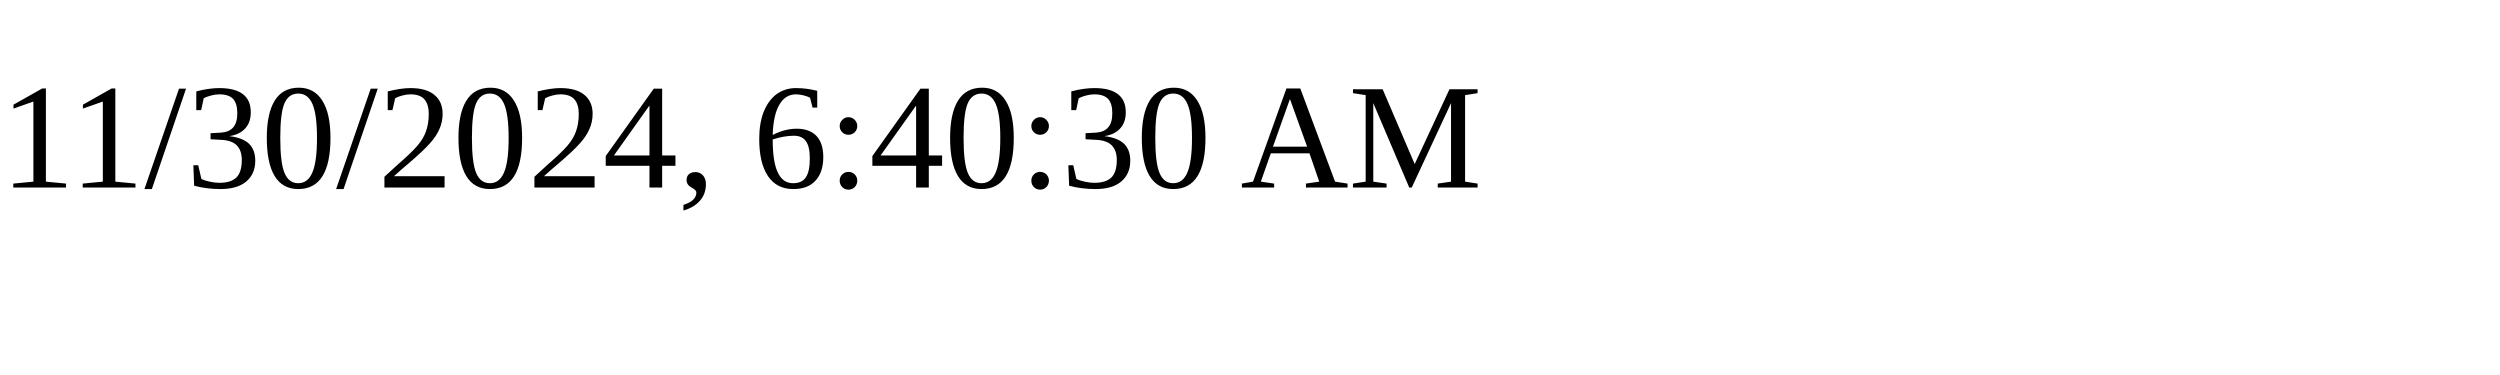
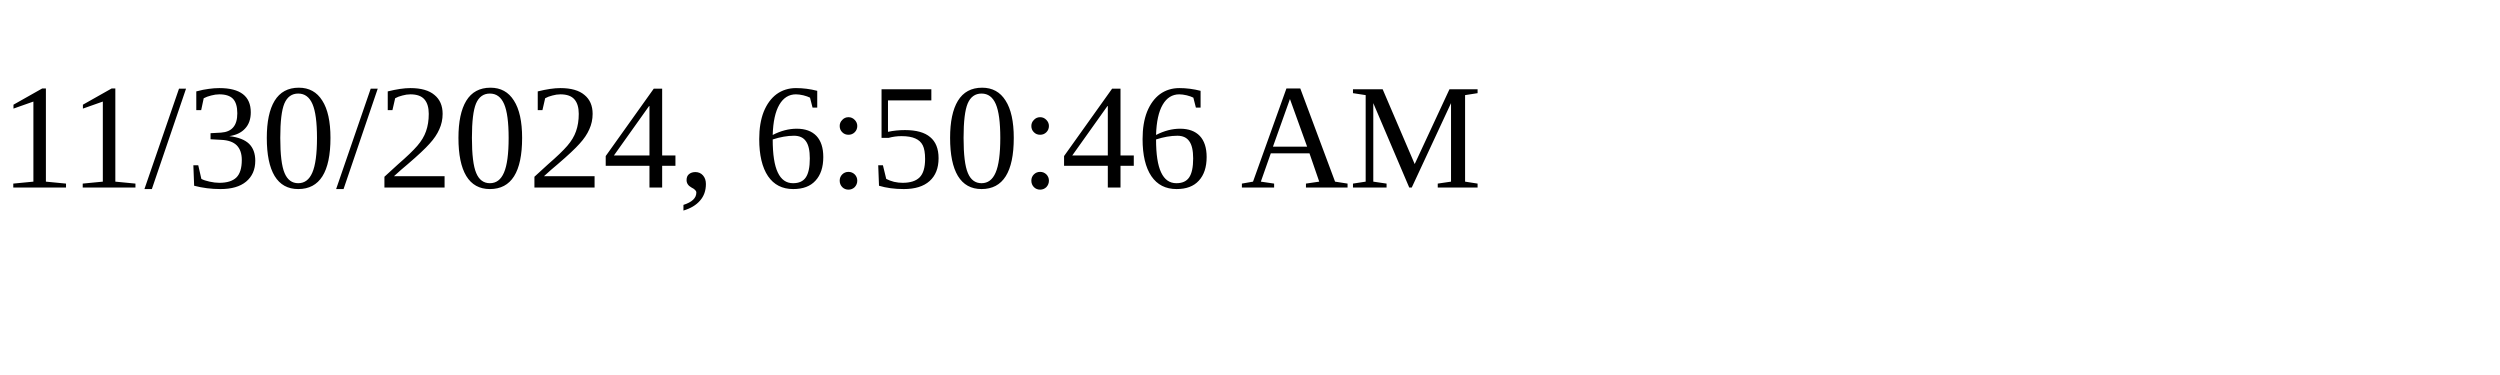
<svg xmlns="http://www.w3.org/2000/svg" height="30" width="200">
-   <text x="0" y="15">11/30/2024, 6:40:30 AM</text>
+   <text x="0" y="15">11/30/2024, 6:50:46 AM</text>
</svg>
